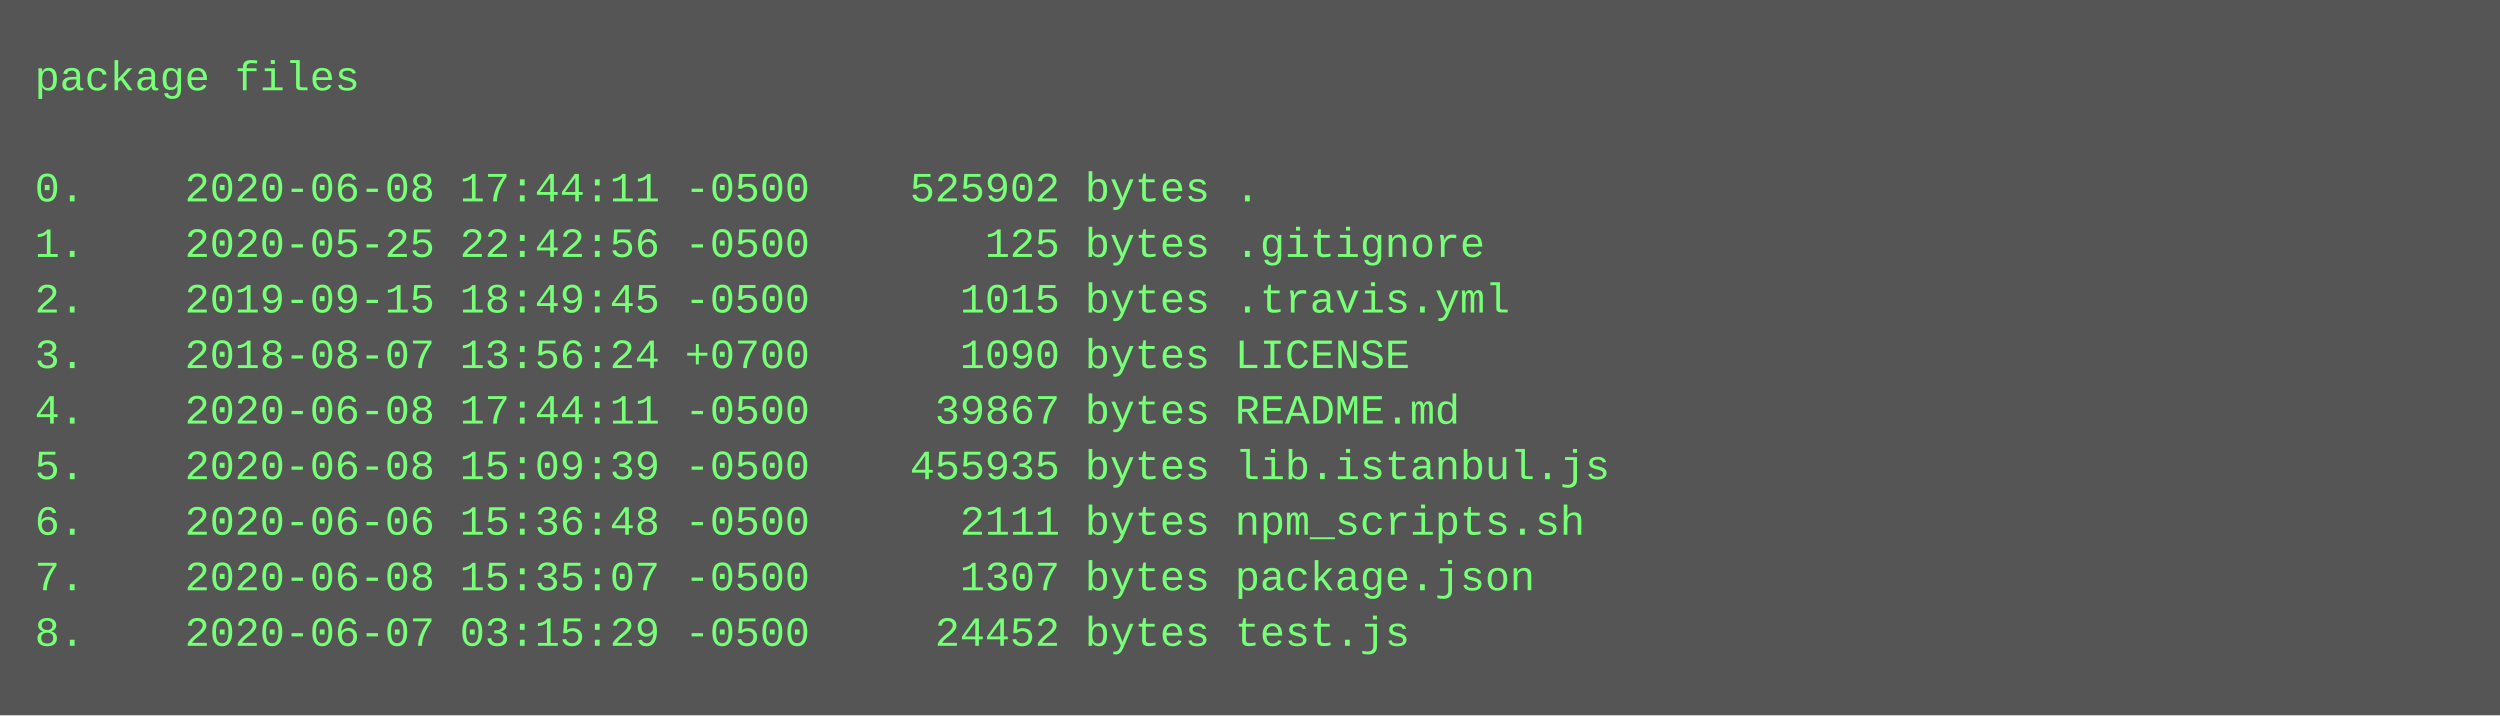
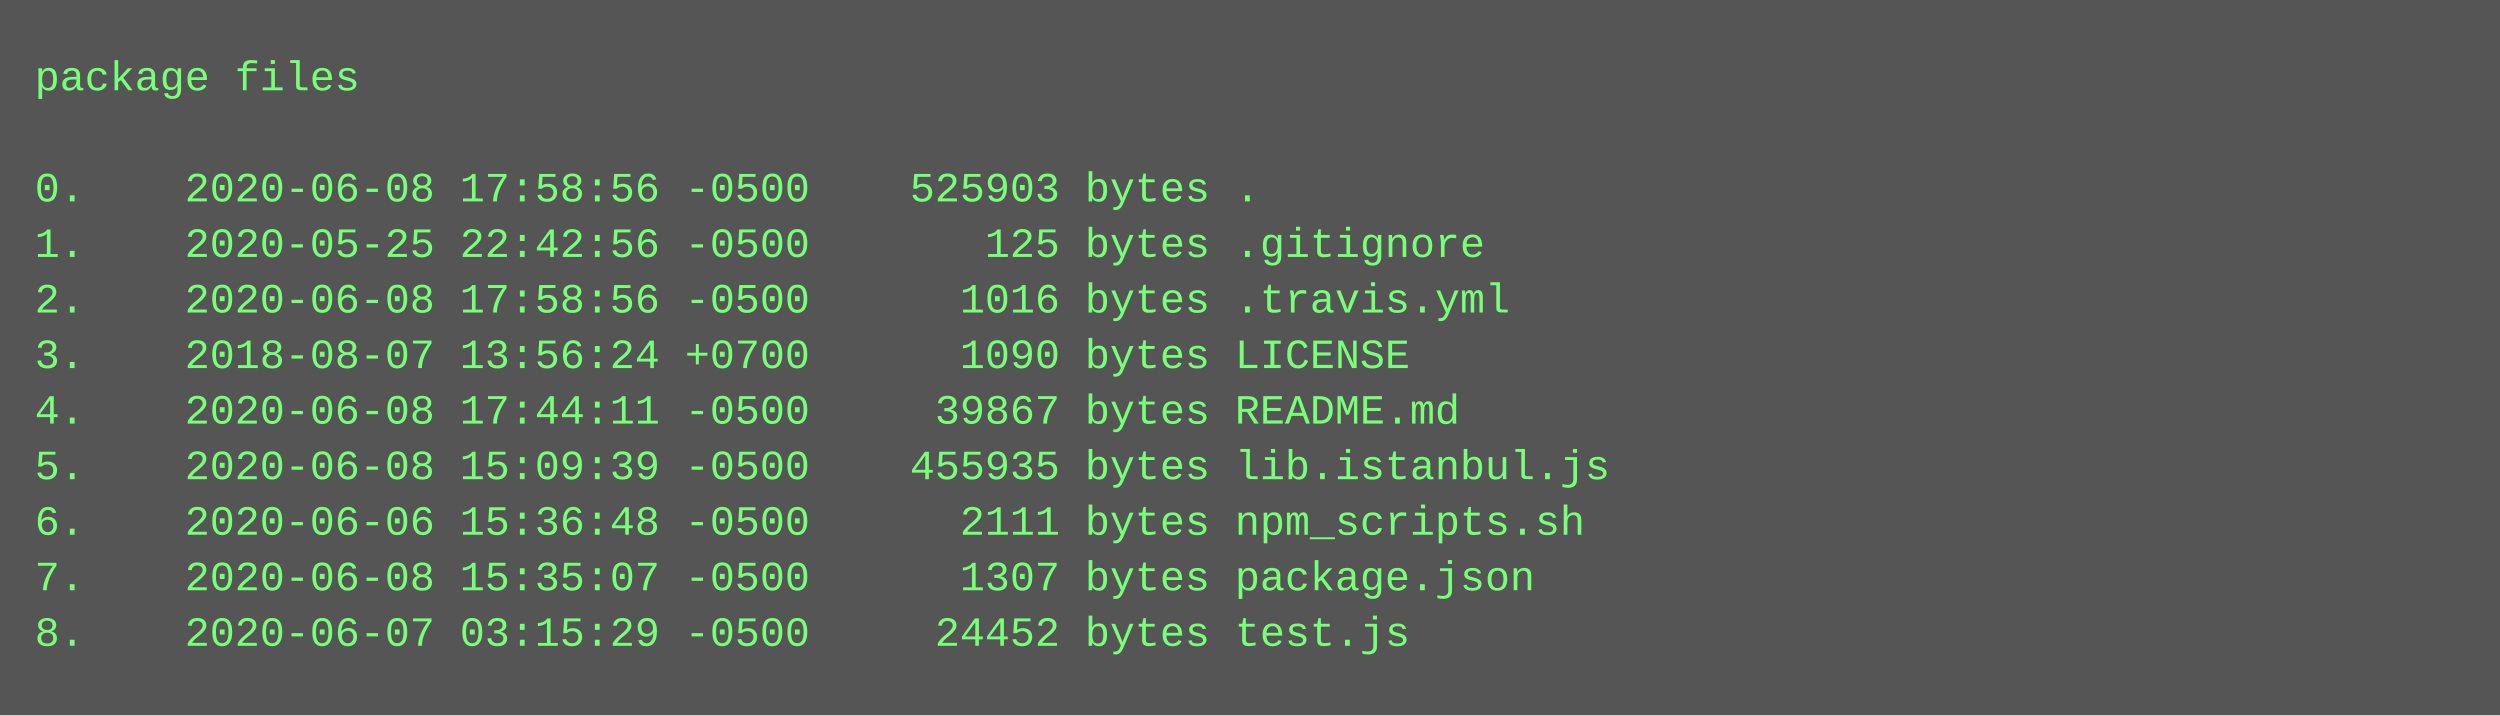
<svg xmlns="http://www.w3.org/2000/svg" height="206" width="720">
  <rect height="206" fill="#555" width="720" />
  <text fill="#7f7" font-family="Courier New" font-size="12" xml:space="preserve">
    <tspan x="10" y="26">package files</tspan>
    <tspan x="10" y="42" />
-     <tspan x="10" y="58">0.    2020-06-08 17:44:11 -0500    525902 bytes .</tspan>
+     <tspan x="10" y="58">0.    2020-06-08 17:58:56 -0500    525903 bytes .</tspan>
    <tspan x="10" y="74">1.    2020-05-25 22:42:56 -0500       125 bytes .gitignore</tspan>
-     <tspan x="10" y="90">2.    2019-09-15 18:49:45 -0500      1015 bytes .travis.yml</tspan>
+     <tspan x="10" y="90">2.    2020-06-08 17:58:56 -0500      1016 bytes .travis.yml</tspan>
    <tspan x="10" y="106">3.    2018-08-07 13:56:24 +0700      1090 bytes LICENSE</tspan>
    <tspan x="10" y="122">4.    2020-06-08 17:44:11 -0500     39867 bytes README.md</tspan>
    <tspan x="10" y="138">5.    2020-06-08 15:09:39 -0500    455935 bytes lib.istanbul.js</tspan>
    <tspan x="10" y="154">6.    2020-06-06 15:36:48 -0500      2111 bytes npm_scripts.sh</tspan>
    <tspan x="10" y="170">7.    2020-06-08 15:35:07 -0500      1307 bytes package.json</tspan>
    <tspan x="10" y="186">8.    2020-06-07 03:15:29 -0500     24452 bytes test.js</tspan>
  </text>
</svg>
